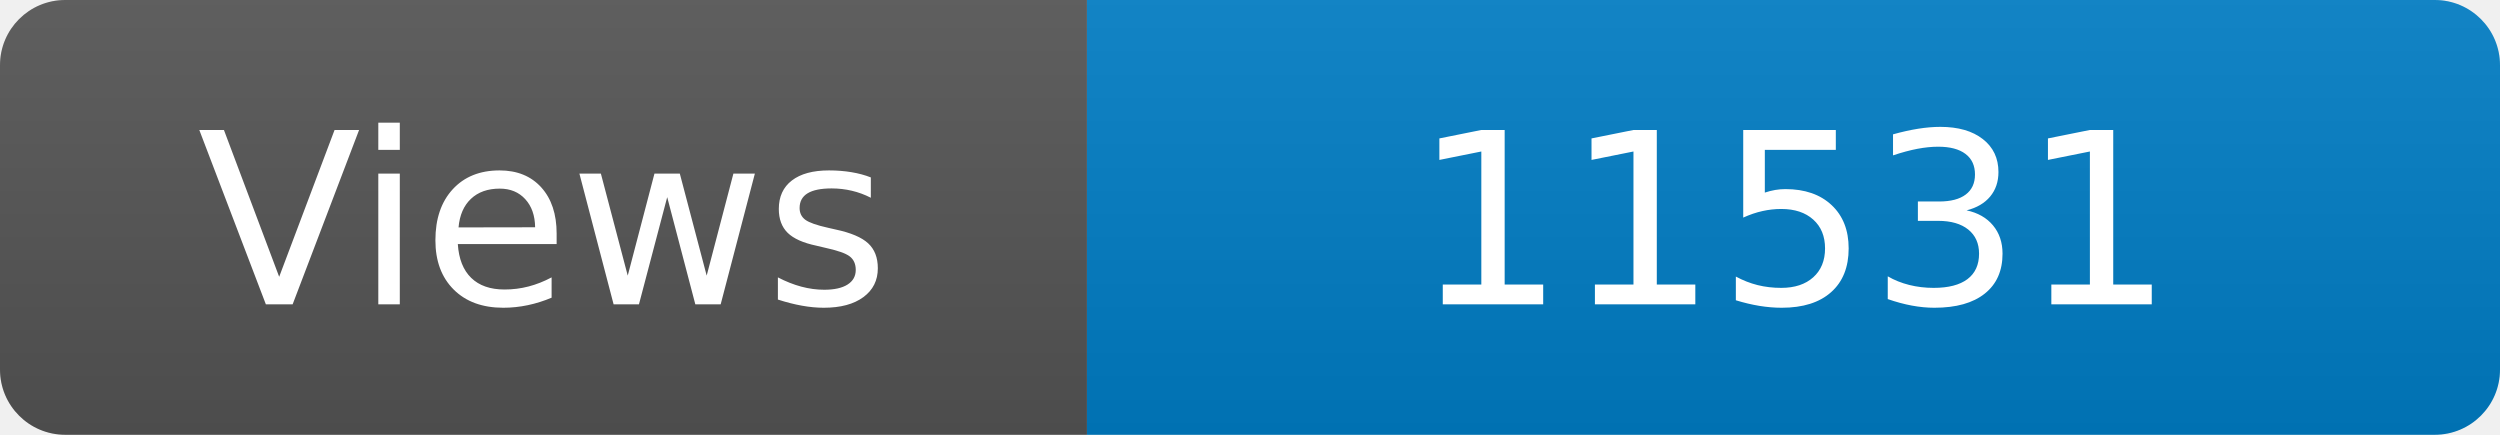
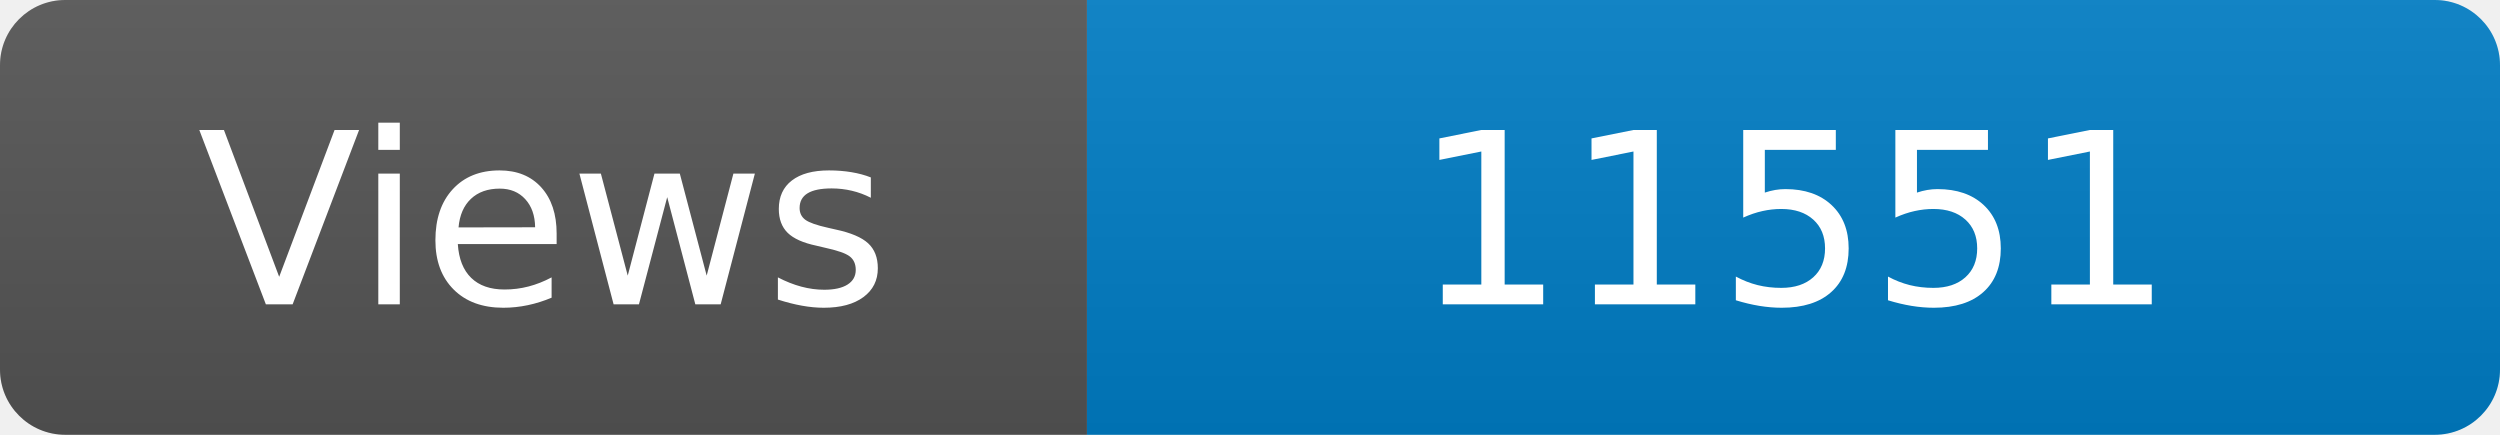
<svg xmlns="http://www.w3.org/2000/svg" width="115" height="20" role="img" aria-label="Maintained?: yes">
  <linearGradient id="s" x2="0" y2="100%">
    <stop offset="0" stop-color="#bbb" stop-opacity=".1" />
    <stop offset="1" stop-opacity=".1" />
  </linearGradient>
  <clipPath id="r">
    <rect width="115" height="20" rx="3" fill="#fff" />
  </clipPath>
  <g clip-path="url(#r)">
    <rect width="50" height="20" fill="#555" />
    <rect x="50" width="160" height="20" fill="#007ec6" />
    <rect width="115" height="20" fill="url(#s)" />
  </g>
  <g fill="#fff" text-anchor="middle" font-family="Verdana,Geneva,DejaVu Sans,sans-serif" font-size="110">
    <text x="250" y="140" transform="scale(.1)" fill="#fff">Views</text>
-     <text x="825" y="140" transform="scale(.1)" fill="#fff">11531</text>
+     <text x="825" y="140" transform="scale(.1)" fill="#fff">11551</text>
  </g>
</svg>
